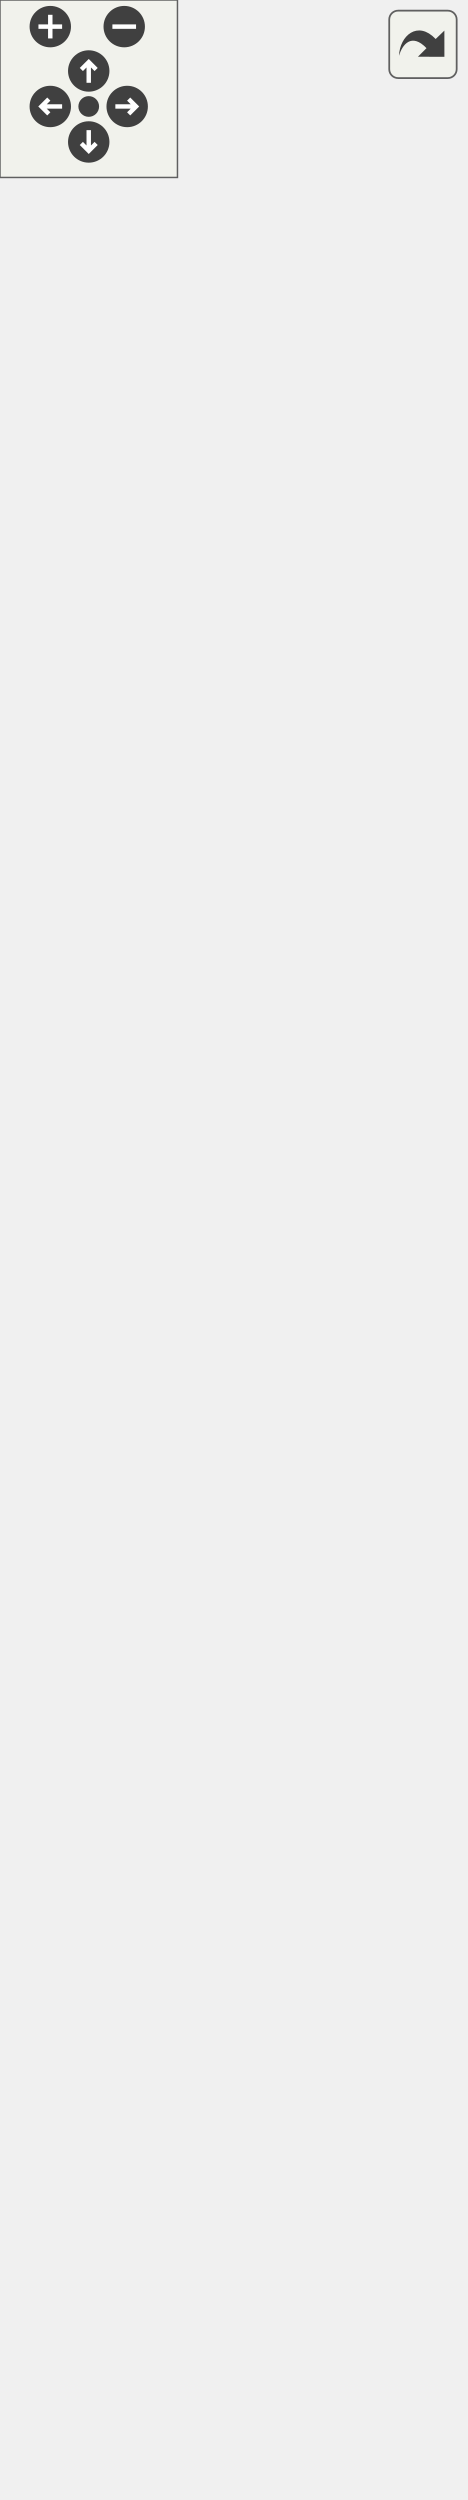
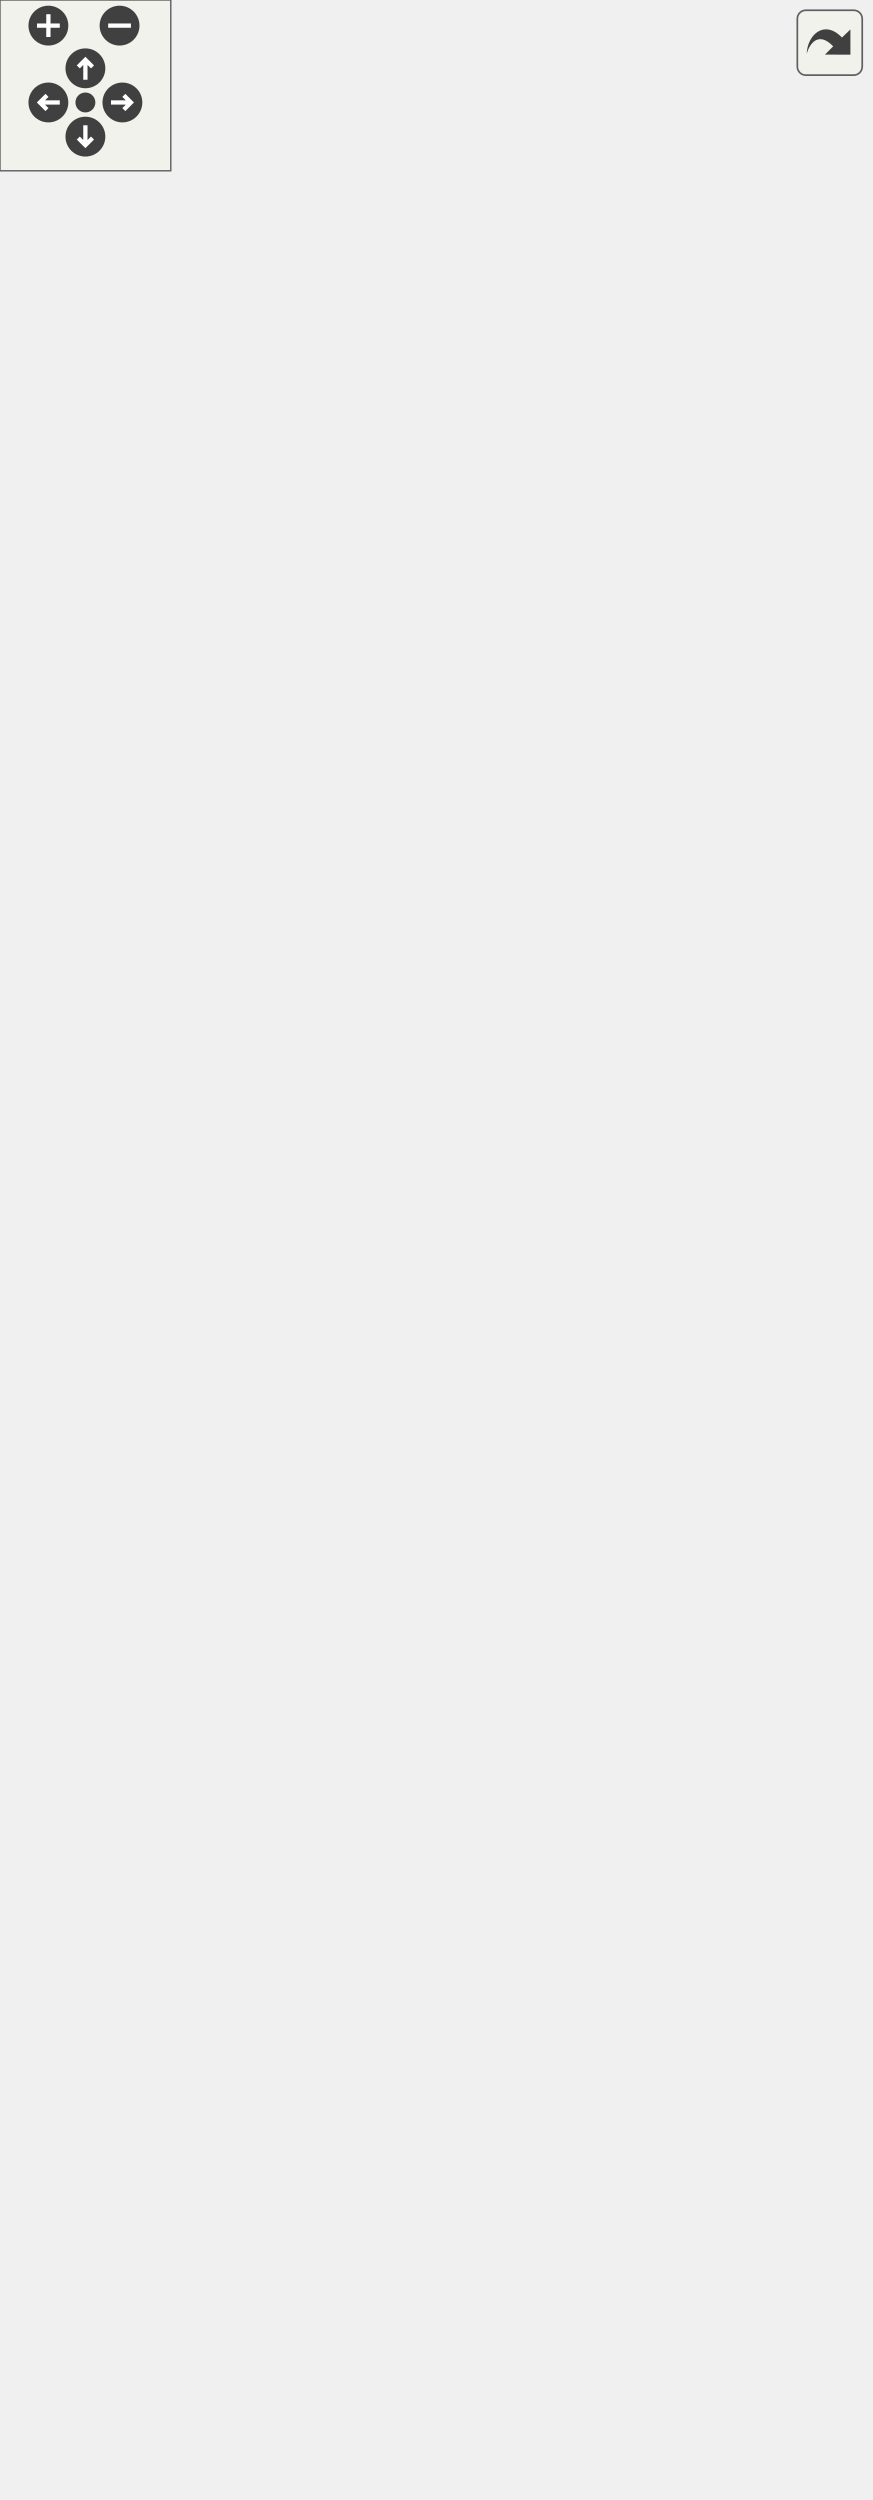
<svg xmlns="http://www.w3.org/2000/svg" xmlns:xlink="http://www.w3.org/1999/xlink" id="main" version="1.1" xml:space="preserve">
  <style type="text/css">
.edge:hover path { stroke: red; }
.edge:hover polygon { stroke: red; fill: red; }
</style>
  <defs>
    <circle id="rim" cx="0" cy="0" r="7" />
    <circle id="rim2" cx="0" cy="0" r="3.5" />
    <g id="zoomPlus">
      <use xlink:href="#rim" fill="#404040">
        <set attributeName="fill" to="#808080" begin="zoomplus.mouseover" end="zoomplus.mouseout" />
      </use>
      <path d="M-4,0h8M0,-4v8" fill="none" stroke="white" stroke-width="1.5" pointer-events="none" />
    </g>
    <g id="zoomMin">
      <use xlink:href="#rim" fill="#404040">
        <set attributeName="fill" to="#808080" begin="zoomminus.mouseover" end="zoomminus.mouseout" />
      </use>
      <path d="M-4,0h8" fill="none" stroke="white" stroke-width="1.5" pointer-events="none" />
    </g>
    <g id="dirArrow">
      <path fill="none" stroke="white" stroke-width="1.5" d="M0,-3.0v7 M-2.5,-0.5L0,-3.0L2.5,-0.5" />
    </g>
    <g id="resetDef">
      <use xlink:href="#rim2" fill="#404040">
        <set attributeName="fill" to="#808080" begin="reset.mouseover" end="reset.mouseout" />
      </use>
    </g>
  </defs>
  <svg id="graph" class="graph">
    <g id="viewport">
      <g id="node1" class="node">
        <g id="a_node1">
          <a xlink:title="A collider which represents a rectangular collision area.">
-             <polygon fill="#bfbfbf" stroke="black" points="4,-0.5 4,-167.5 153,-167.5 153,-0.5 4,-0.5" />
-             <text text-anchor="middle" x="78.5" y="-155.5" font-family="Helvetica,sans-Serif" font-size="10.00">spic::BoxCollider</text>
-             <polyline fill="none" stroke="black" points="4,-148.5 153,-148.5 " />
-             <text text-anchor="middle" x="78.5" y="-136.5" font-family="Helvetica,sans-Serif" font-size="10.00"> </text>
-             <polyline fill="none" stroke="black" points="4,-129.5 153,-129.5 " />
-             <text text-anchor="start" x="12" y="-117.5" font-family="Helvetica,sans-Serif" font-size="10.00">+ void serialize(Archive</text>
-             <text text-anchor="start" x="12" y="-106.5" font-family="Helvetica,sans-Serif" font-size="10.00"> &amp;ar, unsigned int version)</text>
-             <text text-anchor="start" x="12" y="-95.5" font-family="Helvetica,sans-Serif" font-size="10.00">+ BoxCollider()=default</text>
-             <text text-anchor="start" x="12" y="-84.5" font-family="Helvetica,sans-Serif" font-size="10.00">+ ~BoxCollider()=default</text>
-             <text text-anchor="start" x="12" y="-73.5" font-family="Helvetica,sans-Serif" font-size="10.00">+ auto Width() const</text>
-             <text text-anchor="start" x="12" y="-62.5" font-family="Helvetica,sans-Serif" font-size="10.00"> -&gt; double</text>
-             <text text-anchor="start" x="12" y="-51.5" font-family="Helvetica,sans-Serif" font-size="10.00">+ void Width(double newWidth)</text>
-             <text text-anchor="start" x="12" y="-40.5" font-family="Helvetica,sans-Serif" font-size="10.00">+ auto Height() const</text>
-             <text text-anchor="start" x="12" y="-29.5" font-family="Helvetica,sans-Serif" font-size="10.00"> -&gt; double</text>
-             <text text-anchor="start" x="12" y="-18.5" font-family="Helvetica,sans-Serif" font-size="10.00">+ void Height(double</text>
-             <text text-anchor="start" x="12" y="-7.5" font-family="Helvetica,sans-Serif" font-size="10.00"> newHeight)</text>
+             <polygon fill="#bfbfbf" stroke="black" points="85,-0.5 85,-200.5 234,-200.5 234,-0.5 85,-0.5" />
+             <text text-anchor="middle" x="159.5" y="-188.5" font-family="Helvetica,sans-Serif" font-size="10.00">spic::BoxCollider</text>
+             <polyline fill="none" stroke="black" points="85,-181.5 234,-181.5 " />
+             <text text-anchor="middle" x="159.5" y="-169.5" font-family="Helvetica,sans-Serif" font-size="10.00"> </text>
+             <polyline fill="none" stroke="black" points="85,-162.5 234,-162.5 " />
+             <text text-anchor="start" x="93" y="-150.5" font-family="Helvetica,sans-Serif" font-size="10.00">+ void serialize(Archive</text>
+             <text text-anchor="start" x="93" y="-139.5" font-family="Helvetica,sans-Serif" font-size="10.00"> &amp;ar, unsigned int version)</text>
+             <text text-anchor="start" x="93" y="-128.5" font-family="Helvetica,sans-Serif" font-size="10.00">+ BoxCollider()=default</text>
+             <text text-anchor="start" x="93" y="-117.5" font-family="Helvetica,sans-Serif" font-size="10.00">+ ~BoxCollider()=default</text>
+             <text text-anchor="start" x="93" y="-106.5" font-family="Helvetica,sans-Serif" font-size="10.00">+ void UpdateScale(double</text>
+             <text text-anchor="start" x="93" y="-95.5" font-family="Helvetica,sans-Serif" font-size="10.00"> oldScale, double newScale)</text>
+             <text text-anchor="start" x="93" y="-84.5" font-family="Helvetica,sans-Serif" font-size="10.00"> override</text>
+             <text text-anchor="start" x="93" y="-73.5" font-family="Helvetica,sans-Serif" font-size="10.00">+ auto Width() const</text>
+             <text text-anchor="start" x="93" y="-62.5" font-family="Helvetica,sans-Serif" font-size="10.00"> -&gt; double</text>
+             <text text-anchor="start" x="93" y="-51.5" font-family="Helvetica,sans-Serif" font-size="10.00">+ void Width(double newWidth)</text>
+             <text text-anchor="start" x="93" y="-40.5" font-family="Helvetica,sans-Serif" font-size="10.00">+ auto Height() const</text>
+             <text text-anchor="start" x="93" y="-29.5" font-family="Helvetica,sans-Serif" font-size="10.00"> -&gt; double</text>
+             <text text-anchor="start" x="93" y="-18.5" font-family="Helvetica,sans-Serif" font-size="10.00">+ void Height(double</text>
+             <text text-anchor="start" x="93" y="-7.5" font-family="Helvetica,sans-Serif" font-size="10.00"> newHeight)</text>
          </a>
        </g>
      </g>
      <g id="node2" class="node">
        <g id="a_node2">
          <a xlink:href="classspic_1_1Collider.html" target="_top" xlink:title="The base class for all colliders. @spicapi.">
-             <polygon fill="none" stroke="black" points="0,-204.5 0,-448.5 157,-448.5 157,-204.5 0,-204.5" />
-             <text text-anchor="middle" x="78.5" y="-436.5" font-family="Helvetica,sans-Serif" font-size="10.00">spic::Collider</text>
-             <polyline fill="none" stroke="black" points="0,-429.5 157,-429.5 " />
-             <text text-anchor="middle" x="78.5" y="-417.5" font-family="Helvetica,sans-Serif" font-size="10.00"> </text>
-             <polyline fill="none" stroke="black" points="0,-410.5 157,-410.5 " />
-             <text text-anchor="start" x="8" y="-398.5" font-family="Helvetica,sans-Serif" font-size="10.00">+ void serialize(Archive</text>
-             <text text-anchor="start" x="8" y="-387.5" font-family="Helvetica,sans-Serif" font-size="10.00"> &amp;ar, unsigned int version)</text>
-             <text text-anchor="start" x="8" y="-376.5" font-family="Helvetica,sans-Serif" font-size="10.00">+ auto GetCollisions</text>
-             <text text-anchor="start" x="8" y="-365.5" font-family="Helvetica,sans-Serif" font-size="10.00">() const -&gt; const std</text>
-             <text text-anchor="start" x="8" y="-354.5" font-family="Helvetica,sans-Serif" font-size="10.00">::vector&lt; std::shared</text>
-             <text text-anchor="start" x="8" y="-343.5" font-family="Helvetica,sans-Serif" font-size="10.00">_ptr&lt; Collision &gt;&gt; &amp;</text>
-             <text text-anchor="start" x="8" y="-332.5" font-family="Helvetica,sans-Serif" font-size="10.00">+ auto GetCollisionsWith</text>
-             <text text-anchor="start" x="8" y="-321.5" font-family="Helvetica,sans-Serif" font-size="10.00">(const Collider &amp;col)</text>
-             <text text-anchor="start" x="8" y="-310.5" font-family="Helvetica,sans-Serif" font-size="10.00"> -&gt; std::vector&lt; Collision &gt;</text>
-             <text text-anchor="start" x="8" y="-299.5" font-family="Helvetica,sans-Serif" font-size="10.00">+ auto GetCollisionById</text>
-             <text text-anchor="start" x="8" y="-288.5" font-family="Helvetica,sans-Serif" font-size="10.00">(int uid) -&gt; Collision &amp;</text>
-             <text text-anchor="start" x="8" y="-277.5" font-family="Helvetica,sans-Serif" font-size="10.00">+ void AddCollision(Collision col)</text>
-             <text text-anchor="start" x="8" y="-266.5" font-family="Helvetica,sans-Serif" font-size="10.00">+ void RemoveCollision</text>
-             <text text-anchor="start" x="8" y="-255.5" font-family="Helvetica,sans-Serif" font-size="10.00">(int uid)</text>
-             <text text-anchor="start" x="8" y="-244.5" font-family="Helvetica,sans-Serif" font-size="10.00">+ auto GetObstructsMovement</text>
-             <text text-anchor="start" x="8" y="-233.5" font-family="Helvetica,sans-Serif" font-size="10.00">() const -&gt; bool</text>
-             <text text-anchor="start" x="8" y="-222.5" font-family="Helvetica,sans-Serif" font-size="10.00">+ void SetObstructsMovement</text>
-             <text text-anchor="start" x="8" y="-211.5" font-family="Helvetica,sans-Serif" font-size="10.00">(bool obstructsMovement)</text>
+             <polygon fill="none" stroke="black" points="0,-237.5 0,-481.5 157,-481.5 157,-237.5 0,-237.5" />
+             <text text-anchor="middle" x="78.5" y="-469.5" font-family="Helvetica,sans-Serif" font-size="10.00">spic::Collider</text>
+             <polyline fill="none" stroke="black" points="0,-462.5 157,-462.5 " />
+             <text text-anchor="middle" x="78.5" y="-450.5" font-family="Helvetica,sans-Serif" font-size="10.00"> </text>
+             <polyline fill="none" stroke="black" points="0,-443.5 157,-443.5 " />
+             <text text-anchor="start" x="8" y="-431.5" font-family="Helvetica,sans-Serif" font-size="10.00">+ void serialize(Archive</text>
+             <text text-anchor="start" x="8" y="-420.5" font-family="Helvetica,sans-Serif" font-size="10.00"> &amp;ar, unsigned int version)</text>
+             <text text-anchor="start" x="8" y="-409.5" font-family="Helvetica,sans-Serif" font-size="10.00">+ auto GetCollisions</text>
+             <text text-anchor="start" x="8" y="-398.5" font-family="Helvetica,sans-Serif" font-size="10.00">() const -&gt; const std</text>
+             <text text-anchor="start" x="8" y="-387.5" font-family="Helvetica,sans-Serif" font-size="10.00">::vector&lt; std::shared</text>
+             <text text-anchor="start" x="8" y="-376.5" font-family="Helvetica,sans-Serif" font-size="10.00">_ptr&lt; Collision &gt;&gt; &amp;</text>
+             <text text-anchor="start" x="8" y="-365.5" font-family="Helvetica,sans-Serif" font-size="10.00">+ auto GetCollisionsWith</text>
+             <text text-anchor="start" x="8" y="-354.5" font-family="Helvetica,sans-Serif" font-size="10.00">(const Collider &amp;col)</text>
+             <text text-anchor="start" x="8" y="-343.5" font-family="Helvetica,sans-Serif" font-size="10.00"> -&gt; std::vector&lt; Collision &gt;</text>
+             <text text-anchor="start" x="8" y="-332.5" font-family="Helvetica,sans-Serif" font-size="10.00">+ auto GetCollisionById</text>
+             <text text-anchor="start" x="8" y="-321.5" font-family="Helvetica,sans-Serif" font-size="10.00">(int uid) -&gt; Collision &amp;</text>
+             <text text-anchor="start" x="8" y="-310.5" font-family="Helvetica,sans-Serif" font-size="10.00">+ void AddCollision(Collision col)</text>
+             <text text-anchor="start" x="8" y="-299.5" font-family="Helvetica,sans-Serif" font-size="10.00">+ void RemoveCollision</text>
+             <text text-anchor="start" x="8" y="-288.5" font-family="Helvetica,sans-Serif" font-size="10.00">(int uid)</text>
+             <text text-anchor="start" x="8" y="-277.5" font-family="Helvetica,sans-Serif" font-size="10.00">+ auto GetObstructsMovement</text>
+             <text text-anchor="start" x="8" y="-266.5" font-family="Helvetica,sans-Serif" font-size="10.00">() const -&gt; bool</text>
+             <text text-anchor="start" x="8" y="-255.5" font-family="Helvetica,sans-Serif" font-size="10.00">+ void SetObstructsMovement</text>
+             <text text-anchor="start" x="8" y="-244.5" font-family="Helvetica,sans-Serif" font-size="10.00">(bool obstructsMovement)</text>
          </a>
        </g>
      </g>
      <g id="edge1" class="edge">
-         <path fill="none" stroke="midnightblue" d="M78.5,-194.06C78.5,-185.1 78.5,-176.23 78.5,-167.64" />
-         <polygon fill="none" stroke="midnightblue" points="75,-194.19 78.5,-204.19 82,-194.19 75,-194.19" />
+         <path fill="none" stroke="midnightblue" d="M119.82,-227.4C122.65,-218.42 125.47,-209.46 128.24,-200.68" />
+         <polygon fill="none" stroke="midnightblue" points="116.41,-226.56 116.75,-237.15 123.09,-228.66 116.41,-226.56" />
      </g>
      <g id="node3" class="node">
        <g id="a_node3">
          <a xlink:href="classspic_1_1Component.html" target="_top" xlink:title="Base class for all components.">
-             <polygon fill="none" stroke="black" points="2,-485.5 2,-784.5 155,-784.5 155,-485.5 2,-485.5" />
-             <text text-anchor="middle" x="78.5" y="-772.5" font-family="Helvetica,sans-Serif" font-size="10.00">spic::Component</text>
-             <polyline fill="none" stroke="black" points="2,-765.5 155,-765.5 " />
-             <text text-anchor="middle" x="78.5" y="-753.5" font-family="Helvetica,sans-Serif" font-size="10.00"> </text>
-             <polyline fill="none" stroke="black" points="2,-746.5 155,-746.5 " />
-             <text text-anchor="start" x="10" y="-734.5" font-family="Helvetica,sans-Serif" font-size="10.00">+ void serialize(archive</text>
-             <text text-anchor="start" x="10" y="-723.5" font-family="Helvetica,sans-Serif" font-size="10.00"> &amp;ar, const unsigned)</text>
-             <text text-anchor="start" x="10" y="-712.5" font-family="Helvetica,sans-Serif" font-size="10.00">+ Component()=default</text>
-             <text text-anchor="start" x="10" y="-701.5" font-family="Helvetica,sans-Serif" font-size="10.00">+ virtual ~Component</text>
-             <text text-anchor="start" x="10" y="-690.5" font-family="Helvetica,sans-Serif" font-size="10.00">()=default</text>
-             <text text-anchor="start" x="10" y="-679.5" font-family="Helvetica,sans-Serif" font-size="10.00">+ Component(const Component</text>
-             <text text-anchor="start" x="10" y="-668.5" font-family="Helvetica,sans-Serif" font-size="10.00"> &amp;other)=default</text>
-             <text text-anchor="start" x="10" y="-657.5" font-family="Helvetica,sans-Serif" font-size="10.00">+ auto operator=(const</text>
-             <text text-anchor="start" x="10" y="-646.5" font-family="Helvetica,sans-Serif" font-size="10.00"> Component &amp;other) -&gt;</text>
-             <text text-anchor="start" x="10" y="-635.5" font-family="Helvetica,sans-Serif" font-size="10.00"> Component &amp;=default</text>
-             <text text-anchor="start" x="10" y="-624.5" font-family="Helvetica,sans-Serif" font-size="10.00">+ Component(Component</text>
-             <text text-anchor="start" x="10" y="-613.5" font-family="Helvetica,sans-Serif" font-size="10.00"> &amp;&amp;other)=default</text>
-             <text text-anchor="start" x="10" y="-602.5" font-family="Helvetica,sans-Serif" font-size="10.00">+ auto operator=(Component</text>
-             <text text-anchor="start" x="10" y="-591.5" font-family="Helvetica,sans-Serif" font-size="10.00"> &amp;&amp;other) -&gt; Component</text>
-             <text text-anchor="start" x="10" y="-580.5" font-family="Helvetica,sans-Serif" font-size="10.00"> &amp;=default</text>
-             <text text-anchor="start" x="10" y="-569.5" font-family="Helvetica,sans-Serif" font-size="10.00">+ auto Active() const</text>
-             <text text-anchor="start" x="10" y="-558.5" font-family="Helvetica,sans-Serif" font-size="10.00"> -&gt; bool</text>
-             <text text-anchor="start" x="10" y="-547.5" font-family="Helvetica,sans-Serif" font-size="10.00">+ void Active(bool flag)</text>
-             <text text-anchor="start" x="10" y="-536.5" font-family="Helvetica,sans-Serif" font-size="10.00">+ void SetGameObject</text>
-             <text text-anchor="start" x="10" y="-525.5" font-family="Helvetica,sans-Serif" font-size="10.00">(std::weak_ptr&lt; GameObject</text>
-             <text text-anchor="start" x="10" y="-514.5" font-family="Helvetica,sans-Serif" font-size="10.00"> &gt; gObj)</text>
-             <text text-anchor="start" x="10" y="-503.5" font-family="Helvetica,sans-Serif" font-size="10.00">+ std::weak_ptr&lt; GameObject</text>
-             <text text-anchor="start" x="10" y="-492.5" font-family="Helvetica,sans-Serif" font-size="10.00"> &gt; GetGameObject()</text>
+             <polygon fill="none" stroke="black" points="2,-518.5 2,-817.5 155,-817.5 155,-518.5 2,-518.5" />
+             <text text-anchor="middle" x="78.5" y="-805.5" font-family="Helvetica,sans-Serif" font-size="10.00">spic::Component</text>
+             <polyline fill="none" stroke="black" points="2,-798.5 155,-798.5 " />
+             <text text-anchor="middle" x="78.5" y="-786.5" font-family="Helvetica,sans-Serif" font-size="10.00"> </text>
+             <polyline fill="none" stroke="black" points="2,-779.5 155,-779.5 " />
+             <text text-anchor="start" x="10" y="-767.5" font-family="Helvetica,sans-Serif" font-size="10.00">+ void serialize(archive</text>
+             <text text-anchor="start" x="10" y="-756.5" font-family="Helvetica,sans-Serif" font-size="10.00"> &amp;ar, const unsigned)</text>
+             <text text-anchor="start" x="10" y="-745.5" font-family="Helvetica,sans-Serif" font-size="10.00">+ Component()=default</text>
+             <text text-anchor="start" x="10" y="-734.5" font-family="Helvetica,sans-Serif" font-size="10.00">+ virtual ~Component</text>
+             <text text-anchor="start" x="10" y="-723.5" font-family="Helvetica,sans-Serif" font-size="10.00">()=default</text>
+             <text text-anchor="start" x="10" y="-712.5" font-family="Helvetica,sans-Serif" font-size="10.00">+ Component(const Component</text>
+             <text text-anchor="start" x="10" y="-701.5" font-family="Helvetica,sans-Serif" font-size="10.00"> &amp;other)=default</text>
+             <text text-anchor="start" x="10" y="-690.5" font-family="Helvetica,sans-Serif" font-size="10.00">+ auto operator=(const</text>
+             <text text-anchor="start" x="10" y="-679.5" font-family="Helvetica,sans-Serif" font-size="10.00"> Component &amp;other) -&gt;</text>
+             <text text-anchor="start" x="10" y="-668.5" font-family="Helvetica,sans-Serif" font-size="10.00"> Component &amp;=default</text>
+             <text text-anchor="start" x="10" y="-657.5" font-family="Helvetica,sans-Serif" font-size="10.00">+ Component(Component</text>
+             <text text-anchor="start" x="10" y="-646.5" font-family="Helvetica,sans-Serif" font-size="10.00"> &amp;&amp;other)=default</text>
+             <text text-anchor="start" x="10" y="-635.5" font-family="Helvetica,sans-Serif" font-size="10.00">+ auto operator=(Component</text>
+             <text text-anchor="start" x="10" y="-624.5" font-family="Helvetica,sans-Serif" font-size="10.00"> &amp;&amp;other) -&gt; Component</text>
+             <text text-anchor="start" x="10" y="-613.5" font-family="Helvetica,sans-Serif" font-size="10.00"> &amp;=default</text>
+             <text text-anchor="start" x="10" y="-602.5" font-family="Helvetica,sans-Serif" font-size="10.00">+ auto Active() const</text>
+             <text text-anchor="start" x="10" y="-591.5" font-family="Helvetica,sans-Serif" font-size="10.00"> -&gt; bool</text>
+             <text text-anchor="start" x="10" y="-580.5" font-family="Helvetica,sans-Serif" font-size="10.00">+ void Active(bool flag)</text>
+             <text text-anchor="start" x="10" y="-569.5" font-family="Helvetica,sans-Serif" font-size="10.00">+ void SetGameObject</text>
+             <text text-anchor="start" x="10" y="-558.5" font-family="Helvetica,sans-Serif" font-size="10.00">(std::weak_ptr&lt; GameObject</text>
+             <text text-anchor="start" x="10" y="-547.5" font-family="Helvetica,sans-Serif" font-size="10.00"> &gt; gObj)</text>
+             <text text-anchor="start" x="10" y="-536.5" font-family="Helvetica,sans-Serif" font-size="10.00">+ std::weak_ptr&lt; GameObject</text>
+             <text text-anchor="start" x="10" y="-525.5" font-family="Helvetica,sans-Serif" font-size="10.00"> &gt; GetGameObject()</text>
          </a>
        </g>
      </g>
      <g id="edge2" class="edge">
-         <path fill="none" stroke="midnightblue" d="M78.5,-475.23C78.5,-466.36 78.5,-457.53 78.5,-448.83" />
-         <polygon fill="none" stroke="midnightblue" points="75,-475.24 78.5,-485.24 82,-475.24 75,-475.24" />
+         <path fill="none" stroke="midnightblue" d="M78.5,-508.23C78.5,-499.36 78.5,-490.53 78.5,-481.83" />
+         <polygon fill="none" stroke="midnightblue" points="75,-508.24 78.5,-518.24 82,-508.24 75,-508.24" />
+       </g>
+       <g id="node4" class="node">
+         <g id="a_node4">
+           <a xlink:href="classplatformer__engine_1_1Scaleable.html" target="_top" xlink:title=" ">
+             <polygon fill="none" stroke="black" points="175.5,-287 175.5,-432 305.5,-432 305.5,-287 175.5,-287" />
+             <text text-anchor="start" x="183.5" y="-420" font-family="Helvetica,sans-Serif" font-size="10.00">platformer_engine::</text>
+             <text text-anchor="middle" x="240.5" y="-409" font-family="Helvetica,sans-Serif" font-size="10.00">Scaleable</text>
+             <polyline fill="none" stroke="black" points="175.5,-402 305.5,-402 " />
+             <text text-anchor="middle" x="240.5" y="-390" font-family="Helvetica,sans-Serif" font-size="10.00"> </text>
+             <polyline fill="none" stroke="black" points="175.5,-383 305.5,-383 " />
+             <text text-anchor="start" x="183.5" y="-371" font-family="Helvetica,sans-Serif" font-size="10.00">+ Scaleable()=default</text>
+             <text text-anchor="start" x="183.5" y="-360" font-family="Helvetica,sans-Serif" font-size="10.00">+ virtual ~Scaleable</text>
+             <text text-anchor="start" x="183.5" y="-349" font-family="Helvetica,sans-Serif" font-size="10.00">()=default</text>
+             <text text-anchor="start" x="183.5" y="-338" font-family="Helvetica,sans-Serif" font-size="10.00">+ void serialize(archive</text>
+             <text text-anchor="start" x="183.5" y="-327" font-family="Helvetica,sans-Serif" font-size="10.00"> &amp;ar, const unsigned)</text>
+             <text text-anchor="start" x="183.5" y="-316" font-family="Helvetica,sans-Serif" font-size="10.00">+ virtual void UpdateScale</text>
+             <text text-anchor="start" x="183.5" y="-305" font-family="Helvetica,sans-Serif" font-size="10.00">(double oldScale, double</text>
+             <text text-anchor="start" x="183.5" y="-294" font-family="Helvetica,sans-Serif" font-size="10.00"> newScale)=0</text>
+           </a>
+         </g>
+       </g>
+       <g id="edge3" class="edge">
+         <path fill="none" stroke="midnightblue" d="M214.92,-277.35C207.24,-252.97 198.72,-225.95 190.72,-200.55" />
+         <polygon fill="none" stroke="midnightblue" points="211.59,-278.43 217.94,-286.91 218.27,-276.32 211.59,-278.43" />
      </g>
    </g>
  </svg>
  <g id="navigator" transform="translate(0 0)" fill="#404254">
    <rect fill="#f2f5e9" fill-opacity="0.5" stroke="#606060" stroke-width=".5" x="0" y="0" width="60" height="60" />
    <use id="zoomplus" xlink:href="#zoomPlus" x="17" y="9" />
    <use id="zoomminus" xlink:href="#zoomMin" x="42" y="9" />
    <use id="reset" xlink:href="#resetDef" x="30" y="36" />
    <g id="arrowUp" xlink:href="#dirArrow" transform="translate(30 24)">
      <use xlink:href="#rim" fill="#404040">
        <set attributeName="fill" to="#808080" begin="arrowUp.mouseover" end="arrowUp.mouseout" />
      </use>
      <path fill="none" stroke="white" stroke-width="1.5" d="M0,-3.0v7 M-2.5,-0.5L0,-3.0L2.5,-0.5" />
    </g>
    <g id="arrowRight" xlink:href="#dirArrow" transform="rotate(90) translate(36 -43)">
      <use xlink:href="#rim" fill="#404040">
        <set attributeName="fill" to="#808080" begin="arrowRight.mouseover" end="arrowRight.mouseout" />
      </use>
      <path fill="none" stroke="white" stroke-width="1.5" d="M0,-3.0v7 M-2.5,-0.5L0,-3.0L2.5,-0.5" />
    </g>
    <g id="arrowDown" xlink:href="#dirArrow" transform="rotate(180) translate(-30 -48)">
      <use xlink:href="#rim" fill="#404040">
        <set attributeName="fill" to="#808080" begin="arrowDown.mouseover" end="arrowDown.mouseout" />
      </use>
      <path fill="none" stroke="white" stroke-width="1.5" d="M0,-3.0v7 M-2.5,-0.5L0,-3.0L2.5,-0.5" />
    </g>
    <g id="arrowLeft" xlink:href="#dirArrow" transform="rotate(270) translate(-36 17)">
      <use xlink:href="#rim" fill="#404040">
        <set attributeName="fill" to="#808080" begin="arrowLeft.mouseover" end="arrowLeft.mouseout" />
      </use>
      <path fill="none" stroke="white" stroke-width="1.5" d="M0,-3.0v7 M-2.5,-0.5L0,-3.0L2.5,-0.5" />
    </g>
  </g>
  <svg viewBox="0 0 15 15" width="100%" height="30px" preserveAspectRatio="xMaxYMin meet">
    <g id="arrow_out" transform="scale(0.3 0.3)">
      <a xlink:href="classspic_1_1BoxCollider__inherit__graph_org.svg" target="_base">
        <rect id="button" ry="5" rx="5" y="6" x="6" height="38" width="38" fill="#f2f5e9" fill-opacity="0.5" stroke="#606060" stroke-width="1.0" />
        <path id="arrow" d="M 11.5,31.437 C 11.94,20.098 22.043,11.323 32.159,21.979 L 37.069,17.246 C 37.069,17.246 37.088,32 37.088,32 L 22.16,31.978 C 22.16,31.978 26.998,27.14 26.998,27.14 C 18.529,18.264 13.292,25.23 11.5,31.437 z" style="fill:#404040;" />
      </a>
    </g>
  </svg>
</svg>
